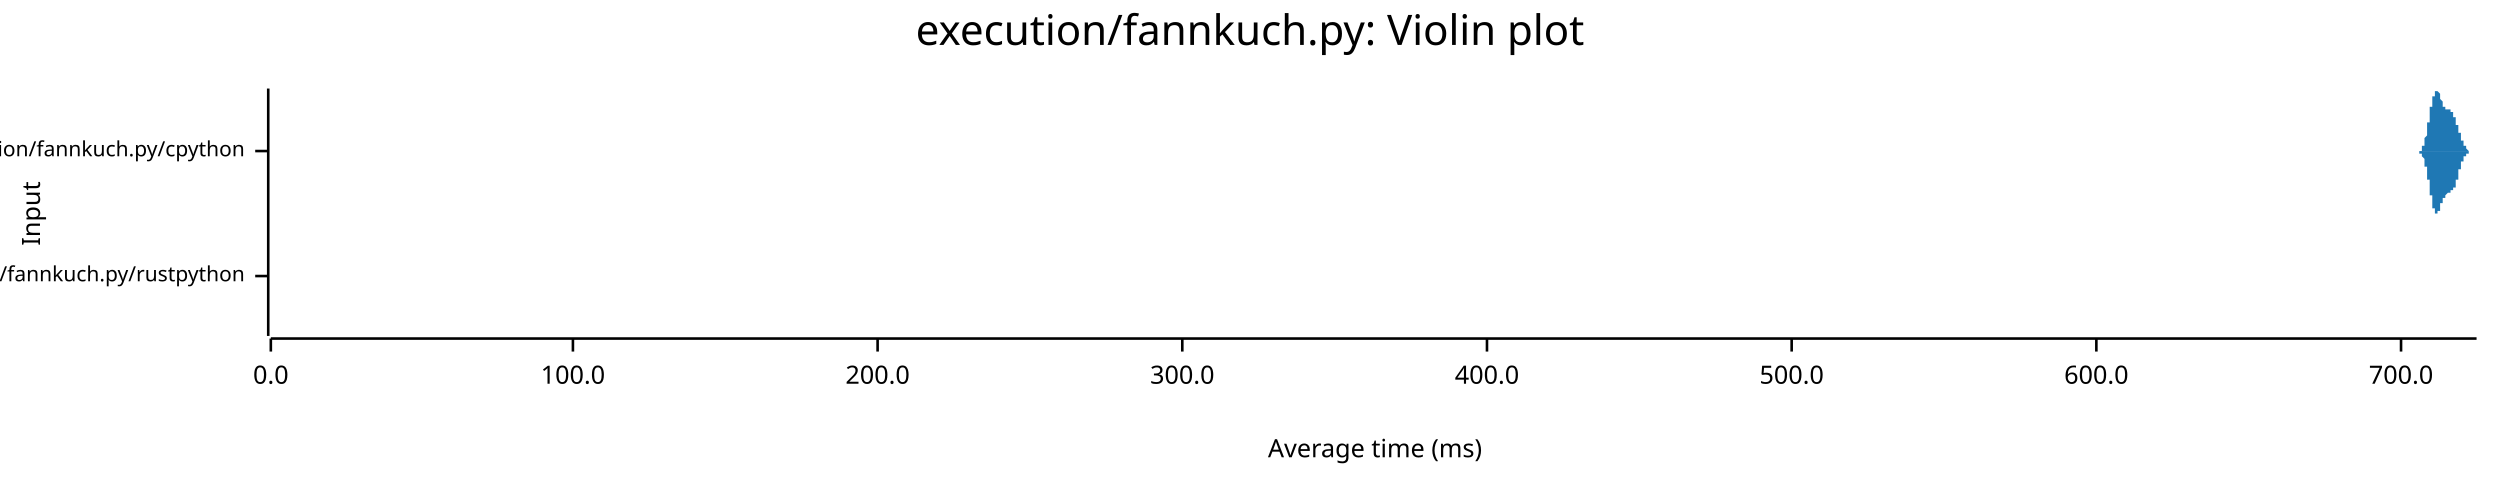
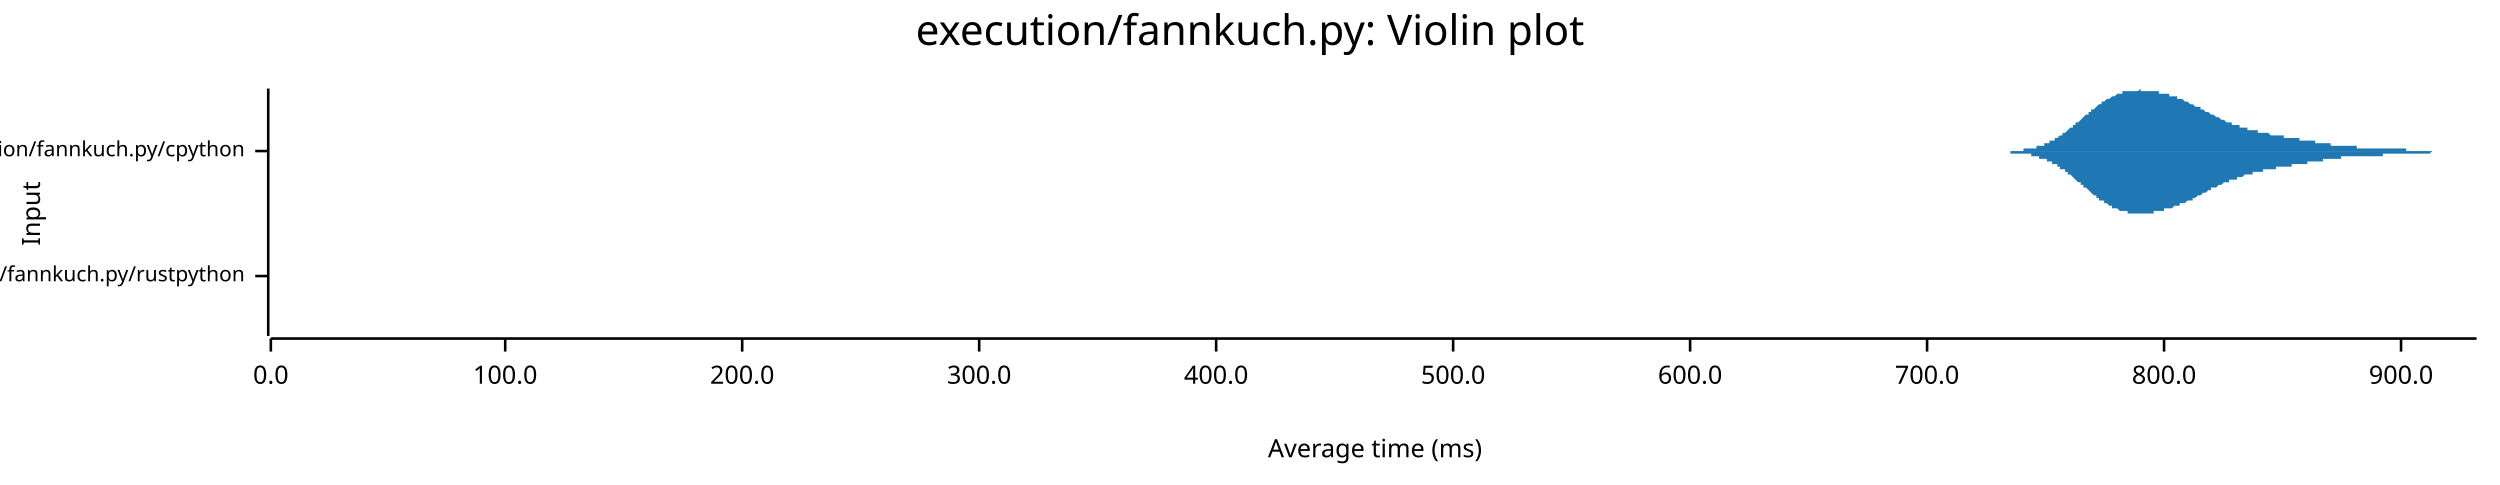
<svg xmlns="http://www.w3.org/2000/svg" width="960" height="186" viewBox="0 0 960 186">
  <text x="480" y="5" dy="0.76em" text-anchor="middle" font-family="sans-serif" font-size="16.129" opacity="1" fill="#000000">
execution/fannkuch.py: Violin plot
</text>
  <text x="8" y="82" dy="0.76em" text-anchor="middle" font-family="sans-serif" font-size="9.677" opacity="1" fill="#000000" transform="rotate(270, 8, 82)">
Input
</text>
  <text x="528" y="178" dy="-0.5ex" text-anchor="middle" font-family="sans-serif" font-size="9.677" opacity="1" fill="#000000">
Average time (ms)
</text>
  <polyline fill="none" opacity="1" stroke="#000000" stroke-width="1" points="103,34 103,129 " />
  <text x="94" y="106" dy="0.5ex" text-anchor="end" font-family="sans-serif" font-size="8.065" opacity="1" fill="#000000">
execution/fannkuch.py/rustpython
</text>
  <polyline fill="none" opacity="1" stroke="#000000" stroke-width="1" points="98,106 103,106 " />
  <text x="94" y="58" dy="0.5ex" text-anchor="end" font-family="sans-serif" font-size="8.065" opacity="1" fill="#000000">
execution/fannkuch.py/cpython
</text>
  <polyline fill="none" opacity="1" stroke="#000000" stroke-width="1" points="98,58 103,58 " />
  <polyline fill="none" opacity="1" stroke="#000000" stroke-width="1" points="104,130 951,130 " />
  <text x="104" y="140" dy="0.76em" text-anchor="middle" font-family="sans-serif" font-size="9.677" opacity="1" fill="#000000">
0.0
</text>
  <polyline fill="none" opacity="1" stroke="#000000" stroke-width="1" points="104,130 104,135 " />
-   <text x="220" y="140" dy="0.76em" text-anchor="middle" font-family="sans-serif" font-size="9.677" opacity="1" fill="#000000">
+   <text x="194" y="140" dy="0.76em" text-anchor="middle" font-family="sans-serif" font-size="9.677" opacity="1" fill="#000000">
100.0
</text>
-   <polyline fill="none" opacity="1" stroke="#000000" stroke-width="1" points="220,130 220,135 " />
-   <text x="337" y="140" dy="0.76em" text-anchor="middle" font-family="sans-serif" font-size="9.677" opacity="1" fill="#000000">
+   <polyline fill="none" opacity="1" stroke="#000000" stroke-width="1" points="194,130 194,135 " />
+   <text x="285" y="140" dy="0.76em" text-anchor="middle" font-family="sans-serif" font-size="9.677" opacity="1" fill="#000000">
200.0
</text>
-   <polyline fill="none" opacity="1" stroke="#000000" stroke-width="1" points="337,130 337,135 " />
-   <text x="454" y="140" dy="0.76em" text-anchor="middle" font-family="sans-serif" font-size="9.677" opacity="1" fill="#000000">
+   <polyline fill="none" opacity="1" stroke="#000000" stroke-width="1" points="285,130 285,135 " />
+   <text x="376" y="140" dy="0.76em" text-anchor="middle" font-family="sans-serif" font-size="9.677" opacity="1" fill="#000000">
300.0
</text>
-   <polyline fill="none" opacity="1" stroke="#000000" stroke-width="1" points="454,130 454,135 " />
-   <text x="571" y="140" dy="0.76em" text-anchor="middle" font-family="sans-serif" font-size="9.677" opacity="1" fill="#000000">
+   <polyline fill="none" opacity="1" stroke="#000000" stroke-width="1" points="376,130 376,135 " />
+   <text x="467" y="140" dy="0.76em" text-anchor="middle" font-family="sans-serif" font-size="9.677" opacity="1" fill="#000000">
400.0
</text>
-   <polyline fill="none" opacity="1" stroke="#000000" stroke-width="1" points="571,130 571,135 " />
-   <text x="688" y="140" dy="0.76em" text-anchor="middle" font-family="sans-serif" font-size="9.677" opacity="1" fill="#000000">
+   <polyline fill="none" opacity="1" stroke="#000000" stroke-width="1" points="467,130 467,135 " />
+   <text x="558" y="140" dy="0.76em" text-anchor="middle" font-family="sans-serif" font-size="9.677" opacity="1" fill="#000000">
500.0
</text>
-   <polyline fill="none" opacity="1" stroke="#000000" stroke-width="1" points="688,130 688,135 " />
-   <text x="805" y="140" dy="0.76em" text-anchor="middle" font-family="sans-serif" font-size="9.677" opacity="1" fill="#000000">
+   <polyline fill="none" opacity="1" stroke="#000000" stroke-width="1" points="558,130 558,135 " />
+   <text x="649" y="140" dy="0.76em" text-anchor="middle" font-family="sans-serif" font-size="9.677" opacity="1" fill="#000000">
600.0
</text>
-   <polyline fill="none" opacity="1" stroke="#000000" stroke-width="1" points="805,130 805,135 " />
-   <text x="922" y="140" dy="0.76em" text-anchor="middle" font-family="sans-serif" font-size="9.677" opacity="1" fill="#000000">
+   <polyline fill="none" opacity="1" stroke="#000000" stroke-width="1" points="649,130 649,135 " />
+   <text x="740" y="140" dy="0.76em" text-anchor="middle" font-family="sans-serif" font-size="9.677" opacity="1" fill="#000000">
700.0
</text>
+   <polyline fill="none" opacity="1" stroke="#000000" stroke-width="1" points="740,130 740,135 " />
+   <text x="831" y="140" dy="0.76em" text-anchor="middle" font-family="sans-serif" font-size="9.677" opacity="1" fill="#000000">
+ 800.0
+ </text>
+   <polyline fill="none" opacity="1" stroke="#000000" stroke-width="1" points="831,130 831,135 " />
+   <text x="922" y="140" dy="0.76em" text-anchor="middle" font-family="sans-serif" font-size="9.677" opacity="1" fill="#000000">
+ 900.0
+ </text>
  <polyline fill="none" opacity="1" stroke="#000000" stroke-width="1" points="922,130 922,135 " />
-   <polygon opacity="1" fill="#1F78B4" points="104,106 104,106 104,106 104,106 104,106 104,106 104,106 104,105 104,105 104,105 104,105 104,105 104,105 104,105 104,105 104,105 104,105 104,105 104,105 104,105 104,104 104,104 104,104 104,104 104,104 104,104 104,103 104,103 104,103 104,103 104,102 104,102 104,102 104,101 104,101 104,101 104,100 104,100 104,99 104,99 104,98 104,98 104,97 104,97 104,96 104,96 104,95 104,94 104,94 104,93 104,93 104,92 104,91 104,91 104,90 104,89 104,89 104,88 104,88 104,87 104,87 104,86 104,85 104,85 104,85 104,84 104,84 104,83 104,83 104,83 104,83 104,82 104,82 104,82 104,82 104,82 104,82 104,82 104,82 104,82 104,82 104,83 104,83 104,83 104,83 104,84 104,84 104,85 104,85 104,85 104,86 104,86 104,87 104,87 104,88 104,88 104,89 104,89 104,90 104,91 104,91 104,92 104,92 104,93 104,93 104,94 104,94 104,95 104,95 104,95 104,96 104,96 104,97 104,97 104,97 104,98 104,98 104,98 104,99 104,99 104,99 104,100 104,100 104,100 104,100 104,100 104,101 104,101 104,101 104,101 104,101 104,101 104,102 104,102 104,102 104,102 104,102 104,102 104,102 104,102 104,102 104,103 104,103 104,103 104,103 104,103 104,103 104,103 104,103 104,103 104,103 104,103 104,103 104,103 104,103 104,103 104,104 104,104 104,104 104,104 104,104 104,104 104,104 104,104 104,104 104,104 104,104 104,104 104,104 104,104 104,104 104,104 104,104 104,104 104,104 104,104 104,104 104,104 104,104 104,104 104,105 104,105 104,105 104,105 104,105 104,105 104,105 104,105 104,105 104,105 104,105 104,105 104,105 104,105 104,105 104,105 104,105 104,105 104,105 104,105 104,105 104,105 104,105 104,105 104,105 104,105 104,105 104,105 104,105 104,105 104,105 104,105 104,105 104,105 104,105 104,105 104,105 104,105 104,105 104,105 104,105 104,105 104,105 104,105 104,105 104,105 104,105 104,105 104,105 104,105 104,105 104,105 104,105 104,105 104,105 104,105 104,105 104,105 104,105 104,105 104,105 104,105 104,105 104,105 104,105 104,105 104,105 104,105 104,105 104,105 104,105 104,105 104,105 104,105 104,105 104,105 104,105 104,105 104,105 104,105 104,105 104,105 104,105 104,105 104,105 104,105 104,105 104,105 104,105 104,105 104,105 104,105 104,105 104,105 104,105 104,105 104,105 104,106 104,106 104,106 104,106 104,106 104,106 104,106 104,106 104,106 104,106 104,106 104,106 104,106 104,106 104,106 104,106 104,106 104,106 104,106 104,106 104,106 104,106 104,106 104,106 104,106 104,106 104,106 104,106 104,106 104,106 104,106 104,106 104,106 104,106 104,106 104,106 104,106 104,106 104,106 104,106 104,106 104,106 104,106 104,106 104,106 104,106 104,106 104,106 104,106 104,106 104,106 104,106 104,106 104,106 104,106 104,106 104,106 104,106 104,106 104,106 104,106 104,106 104,106 104,106 104,106 104,106 104,106 104,106 104,106 104,106 104,106 104,106 104,106 104,106 104,106 104,106 104,106 104,106 104,106 104,106 104,106 104,106 104,106 104,106 104,106 104,106 104,106 104,106 104,106 104,106 104,106 104,106 104,106 104,106 104,106 104,106 104,106 104,106 104,106 104,106 104,106 104,106 104,106 104,106 104,106 104,106 104,106 104,106 104,106 104,106 104,106 104,106 104,106 104,106 104,106 104,106 104,106 104,106 104,106 104,106 104,106 104,106 104,106 104,106 104,106 104,106 104,106 104,106 104,106 104,106 104,106 104,106 104,106 104,106 104,106 104,106 104,106 104,106 104,106 104,106 104,106 104,106 104,106 104,106 104,105 104,105 104,105 104,105 104,105 104,105 104,105 104,105 104,105 104,105 104,105 104,105 104,105 104,105 104,105 104,105 104,105 104,105 104,105 104,105 104,105 104,105 104,105 104,105 104,105 104,105 104,105 104,105 104,105 104,106 104,106 104,106 104,106 104,106 104,106 104,106 104,106 104,106 104,106 104,106 104,106 104,106 104,106 104,106 104,106 104,106 104,106 104,106 104,106 104,106 104,106 104,106 104,106 104,106 104,106 104,106 104,106 104,106 104,106 104,106 104,106 104,106 104,106 104,106 104,106 104,106 104,106 104,106 104,106 104,106 104,106 104,106 104,106 104,106 104,106 104,106 104,106 104,106 104,106 104,106 104,106 " />
-   <polygon opacity="1" fill="#1F78B4" points="104,106 104,106 104,106 104,106 104,106 104,106 104,106 104,106 104,106 104,106 104,106 104,106 104,106 104,106 104,106 104,106 104,107 104,107 104,107 104,107 104,107 104,107 104,107 104,107 104,108 104,108 104,108 104,108 104,109 104,109 104,109 104,109 104,110 104,110 104,110 104,111 104,111 104,112 104,112 104,113 104,113 104,114 104,114 104,115 104,115 104,116 104,116 104,117 104,118 104,118 104,119 104,120 104,120 104,121 104,121 104,122 104,123 104,123 104,124 104,124 104,125 104,126 104,126 104,127 104,127 104,127 104,128 104,128 104,128 104,129 104,129 104,129 104,129 104,129 104,129 104,129 104,129 104,129 104,129 104,129 104,129 104,129 104,129 104,128 104,128 104,128 104,127 104,127 104,126 104,126 104,126 104,125 104,125 104,124 104,124 104,123 104,123 104,122 104,122 104,121 104,120 104,120 104,119 104,119 104,118 104,118 104,117 104,117 104,117 104,116 104,116 104,115 104,115 104,114 104,114 104,114 104,113 104,113 104,113 104,112 104,112 104,112 104,112 104,111 104,111 104,111 104,111 104,111 104,110 104,110 104,110 104,110 104,110 104,110 104,110 104,110 104,109 104,109 104,109 104,109 104,109 104,109 104,109 104,109 104,109 104,109 104,109 104,109 104,108 104,108 104,108 104,108 104,108 104,108 104,108 104,108 104,108 104,108 104,108 104,108 104,108 104,108 104,108 104,108 104,108 104,107 104,107 104,107 104,107 104,107 104,107 104,107 104,107 104,107 104,107 104,107 104,107 104,107 104,107 104,107 104,107 104,107 104,107 104,107 104,107 104,107 104,107 104,107 104,107 104,107 104,107 104,107 104,107 104,107 104,107 104,107 104,107 104,107 104,107 104,107 104,107 104,107 104,107 104,107 104,107 104,107 104,107 104,107 104,107 104,107 104,107 104,107 104,107 104,107 104,107 104,107 104,107 104,107 104,107 104,107 104,107 104,107 104,107 104,107 104,107 104,107 104,107 104,107 104,107 104,107 104,107 104,107 104,107 104,107 104,107 104,106 104,106 104,106 104,106 104,106 104,106 104,106 104,106 104,106 104,106 104,106 104,106 104,106 104,106 104,106 104,106 104,106 104,106 104,106 104,106 104,106 104,106 104,106 104,106 104,106 104,106 104,106 104,106 104,106 104,106 104,106 104,106 104,106 104,106 104,106 104,106 104,106 104,106 104,106 104,106 104,106 104,106 104,106 104,106 104,106 104,106 104,106 104,106 104,106 104,106 104,106 104,106 104,106 104,106 104,106 104,106 104,106 104,106 104,106 104,106 104,106 104,106 104,106 104,106 104,106 104,106 104,106 104,106 104,106 104,106 104,106 104,106 104,106 104,106 104,106 104,106 104,106 104,106 104,106 104,106 104,106 104,106 104,106 104,106 104,106 104,106 104,106 104,106 104,106 104,106 104,106 104,106 104,106 104,106 104,106 104,106 104,106 104,106 104,106 104,106 104,106 104,106 104,106 104,106 104,106 104,106 104,106 104,106 104,106 104,106 104,106 104,106 104,106 104,106 104,106 104,106 104,106 104,106 104,106 104,106 104,106 104,106 104,106 104,106 104,106 104,106 104,106 104,106 104,106 104,106 104,106 104,106 104,106 104,106 104,106 104,106 104,106 104,106 104,106 104,106 104,106 104,106 104,106 104,106 104,106 104,106 104,106 104,106 104,106 104,106 104,106 104,106 104,106 104,106 104,106 104,106 104,106 104,106 104,106 104,106 104,106 104,106 104,106 104,106 104,106 104,106 104,106 104,106 104,106 104,106 104,106 104,106 104,106 104,106 104,106 104,106 104,106 104,106 104,106 104,106 104,106 104,106 104,106 104,106 104,106 104,106 104,106 104,106 104,106 104,106 104,106 104,106 104,106 104,106 104,106 104,106 104,106 104,106 104,106 104,106 104,106 104,106 104,106 104,106 104,106 104,106 104,106 104,106 104,106 104,106 104,106 104,106 104,106 104,106 104,106 104,106 104,106 104,106 104,106 104,106 104,106 104,106 104,106 104,106 104,106 104,106 104,106 104,106 104,106 104,106 104,106 104,106 104,106 104,106 104,106 104,106 104,106 104,106 104,106 104,106 104,106 104,106 104,106 104,106 104,106 104,106 104,106 104,106 104,106 104,106 104,106 104,106 104,106 104,106 104,106 104,106 104,106 104,106 104,106 104,106 104,106 104,106 104,106 104,106 104,106 104,106 104,106 " />
-   <polygon opacity="1" fill="#1F78B4" points="928,58 928,58 928,58 928,58 928,58 928,58 928,58 928,58 928,58 928,58 928,58 928,58 928,58 928,58 929,58 929,58 929,58 929,58 929,58 929,58 929,58 929,58 929,58 929,58 929,58 929,58 929,58 929,58 929,58 929,58 929,58 929,58 929,58 929,58 929,58 929,58 930,58 930,58 930,58 930,57 930,57 930,57 930,57 930,57 930,57 930,57 930,57 930,57 930,57 930,57 930,57 930,57 930,57 930,56 930,56 930,56 930,56 930,56 931,56 931,56 931,56 931,56 931,55 931,55 931,55 931,55 931,55 931,55 931,55 931,54 931,54 931,54 931,54 931,54 931,54 931,53 931,53 931,53 931,53 931,53 932,52 932,52 932,52 932,52 932,52 932,51 932,51 932,51 932,51 932,50 932,50 932,50 932,50 932,49 932,49 932,49 932,49 932,48 932,48 932,48 932,48 932,47 933,47 933,47 933,47 933,46 933,46 933,46 933,45 933,45 933,45 933,45 933,44 933,44 933,44 933,44 933,43 933,43 933,43 933,43 933,42 933,42 933,42 933,41 934,41 934,41 934,41 934,41 934,40 934,40 934,40 934,40 934,39 934,39 934,39 934,39 934,38 934,38 934,38 934,38 934,38 934,37 934,37 934,37 934,37 934,37 935,37 935,36 935,36 935,36 935,36 935,36 935,36 935,36 935,35 935,35 935,35 935,35 935,35 935,35 935,35 935,35 935,35 935,35 935,35 935,35 935,35 935,35 936,35 936,35 936,35 936,34 936,35 936,35 936,35 936,35 936,35 936,35 936,35 936,35 936,35 936,35 936,35 936,35 936,35 936,35 936,35 936,35 936,35 936,35 937,36 937,36 937,36 937,36 937,36 937,36 937,36 937,36 937,36 937,37 937,37 937,37 937,37 937,37 937,37 937,37 937,38 937,38 937,38 937,38 937,38 937,38 937,38 938,39 938,39 938,39 938,39 938,39 938,39 938,39 938,39 938,40 938,40 938,40 938,40 938,40 938,40 938,40 938,40 938,40 938,41 938,41 938,41 938,41 938,41 939,41 939,41 939,41 939,41 939,41 939,41 939,41 939,41 939,41 939,42 939,42 939,42 939,42 939,42 939,42 939,42 939,42 939,42 939,42 939,42 939,42 939,42 940,42 940,42 940,42 940,42 940,42 940,42 940,42 940,42 940,42 940,42 940,42 940,42 940,42 940,42 940,42 940,42 940,42 940,42 940,42 940,42 940,42 940,42 941,42 941,42 941,42 941,42 941,42 941,43 941,43 941,43 941,43 941,43 941,43 941,43 941,43 941,43 941,43 941,43 941,43 941,43 941,43 941,43 941,43 941,43 942,43 942,43 942,43 942,43 942,43 942,43 942,44 942,44 942,44 942,44 942,44 942,44 942,44 942,44 942,44 942,44 942,44 942,44 942,44 942,45 942,45 942,45 943,45 943,45 943,45 943,45 943,45 943,45 943,46 943,46 943,46 943,46 943,46 943,46 943,46 943,46 943,47 943,47 943,47 943,47 943,47 943,47 943,47 943,48 944,48 944,48 944,48 944,48 944,48 944,49 944,49 944,49 944,49 944,49 944,49 944,49 944,50 944,50 944,50 944,50 944,50 944,50 944,51 944,51 944,51 944,51 945,51 945,51 945,52 945,52 945,52 945,52 945,52 945,52 945,53 945,53 945,53 945,53 945,53 945,53 945,53 945,54 945,54 945,54 945,54 945,54 945,54 945,54 946,54 946,55 946,55 946,55 946,55 946,55 946,55 946,55 946,55 946,55 946,55 946,56 946,56 946,56 946,56 946,56 946,56 946,56 946,56 946,56 946,56 946,56 947,56 947,56 947,57 947,57 947,57 947,57 947,57 947,57 947,57 947,57 947,57 947,57 947,57 947,57 947,57 947,57 947,57 947,57 947,57 947,57 947,57 947,57 948,58 948,58 948,58 948,58 948,58 948,58 948,58 948,58 948,58 948,58 948,58 948,58 948,58 948,58 948,58 948,58 948,58 948,58 948,58 948,58 948,58 948,58 949,58 949,58 949,58 949,58 949,58 949,58 949,58 949,58 949,58 949,58 949,58 949,58 949,58 949,58 949,58 949,58 949,58 949,58 949,58 949,58 949,58 949,58 950,58 950,58 950,58 950,58 950,58 950,58 950,58 950,58 950,58 950,58 950,58 950,58 950,58 950,58 950,58 950,58 950,58 950,58 950,58 950,58 950,58 950,58 951,58 951,58 928,58 " />
-   <polygon opacity="1" fill="#1F78B4" points="928,58 928,58 928,58 928,58 928,58 928,58 928,58 928,58 928,58 928,58 928,58 928,58 928,58 928,58 929,58 929,58 929,58 929,58 929,58 929,58 929,58 929,58 929,58 929,58 929,59 929,59 929,59 929,59 929,59 929,59 929,59 929,59 929,59 929,59 929,59 929,59 930,59 930,59 930,59 930,59 930,59 930,59 930,59 930,59 930,59 930,59 930,59 930,59 930,60 930,60 930,60 930,60 930,60 930,60 930,60 930,60 930,60 930,60 931,61 931,61 931,61 931,61 931,61 931,61 931,61 931,61 931,62 931,62 931,62 931,62 931,62 931,62 931,63 931,63 931,63 931,63 931,63 931,64 931,64 931,64 932,64 932,64 932,65 932,65 932,65 932,65 932,65 932,66 932,66 932,66 932,66 932,67 932,67 932,67 932,67 932,68 932,68 932,68 932,68 932,69 932,69 932,69 933,69 933,70 933,70 933,70 933,71 933,71 933,71 933,71 933,72 933,72 933,72 933,72 933,73 933,73 933,73 933,73 933,74 933,74 933,74 933,75 933,75 933,75 934,75 934,76 934,76 934,76 934,76 934,76 934,77 934,77 934,77 934,77 934,78 934,78 934,78 934,78 934,78 934,79 934,79 934,79 934,79 934,79 934,80 934,80 935,80 935,80 935,80 935,80 935,80 935,81 935,81 935,81 935,81 935,81 935,81 935,81 935,81 935,81 935,82 935,82 935,82 935,82 935,82 935,82 935,82 935,82 936,82 936,82 936,82 936,82 936,82 936,82 936,82 936,82 936,82 936,82 936,82 936,82 936,82 936,82 936,82 936,82 936,81 936,81 936,81 936,81 936,81 936,81 937,81 937,81 937,81 937,81 937,81 937,80 937,80 937,80 937,80 937,80 937,80 937,80 937,80 937,79 937,79 937,79 937,79 937,79 937,79 937,79 937,78 937,78 937,78 938,78 938,78 938,78 938,78 938,77 938,77 938,77 938,77 938,77 938,77 938,77 938,77 938,77 938,76 938,76 938,76 938,76 938,76 938,76 938,76 938,76 938,76 939,76 939,75 939,75 939,75 939,75 939,75 939,75 939,75 939,75 939,75 939,75 939,75 939,75 939,75 939,75 939,75 939,75 939,75 939,75 939,75 939,75 939,75 940,74 940,74 940,74 940,74 940,74 940,74 940,74 940,74 940,74 940,74 940,74 940,74 940,74 940,74 940,74 940,74 940,74 940,74 940,74 940,74 940,74 940,74 941,74 941,74 941,74 941,74 941,74 941,74 941,74 941,74 941,74 941,74 941,74 941,74 941,74 941,74 941,74 941,74 941,74 941,74 941,74 941,73 941,73 941,73 942,73 942,73 942,73 942,73 942,73 942,73 942,73 942,73 942,73 942,73 942,73 942,73 942,73 942,72 942,72 942,72 942,72 942,72 942,72 942,72 942,72 942,72 943,72 943,72 943,71 943,71 943,71 943,71 943,71 943,71 943,71 943,71 943,70 943,70 943,70 943,70 943,70 943,70 943,70 943,70 943,69 943,69 943,69 943,69 944,69 944,69 944,68 944,68 944,68 944,68 944,68 944,68 944,67 944,67 944,67 944,67 944,67 944,67 944,67 944,66 944,66 944,66 944,66 944,66 944,66 944,65 945,65 945,65 945,65 945,65 945,65 945,64 945,64 945,64 945,64 945,64 945,64 945,64 945,63 945,63 945,63 945,63 945,63 945,63 945,63 945,62 945,62 945,62 946,62 946,62 946,62 946,62 946,62 946,62 946,61 946,61 946,61 946,61 946,61 946,61 946,61 946,61 946,61 946,61 946,61 946,60 946,60 946,60 946,60 946,60 947,60 947,60 947,60 947,60 947,60 947,60 947,60 947,60 947,60 947,60 947,59 947,59 947,59 947,59 947,59 947,59 947,59 947,59 947,59 947,59 947,59 947,59 948,59 948,59 948,59 948,59 948,59 948,59 948,59 948,59 948,59 948,59 948,59 948,59 948,59 948,59 948,59 948,59 948,59 948,59 948,59 948,59 948,59 948,58 949,58 949,58 949,58 949,58 949,58 949,58 949,58 949,58 949,58 949,58 949,58 949,58 949,58 949,58 949,58 949,58 949,58 949,58 949,58 949,58 949,58 949,58 950,58 950,58 950,58 950,58 950,58 950,58 950,58 950,58 950,58 950,58 950,58 950,58 950,58 950,58 950,58 950,58 950,58 950,58 950,58 950,58 950,58 950,58 951,58 951,58 928,58 " />
+   <polygon opacity="1" fill="#1F78B4" points="104,106 104,106 104,106 104,106 104,106 104,106 104,106 104,106 104,106 104,106 104,106 104,106 104,106 104,106 104,106 104,106 104,106 104,105 104,105 104,105 104,105 104,105 104,105 104,105 104,105 104,105 104,105 104,105 104,105 104,105 104,105 104,105 104,105 104,105 104,105 104,105 104,105 104,104 104,104 104,104 104,104 104,104 104,104 104,104 104,104 104,104 104,103 104,103 104,103 104,103 104,103 104,103 104,102 104,102 104,102 104,102 104,102 104,101 104,101 104,101 104,101 104,100 104,100 104,100 104,100 104,99 104,99 104,99 104,98 104,98 104,98 104,97 104,97 104,97 104,96 104,96 104,96 104,95 104,95 104,95 104,94 104,94 104,94 104,93 104,93 104,93 104,92 104,92 104,91 104,91 104,91 104,90 104,90 104,90 104,89 104,89 104,89 104,88 104,88 104,88 104,87 104,87 104,87 104,86 104,86 104,86 104,86 104,85 104,85 104,85 104,85 104,84 104,84 104,84 104,84 104,84 104,84 104,83 104,83 104,83 104,83 104,83 104,83 104,83 104,83 104,82 104,82 104,82 104,82 104,82 104,82 104,82 104,82 104,82 104,82 104,82 104,82 104,82 104,82 104,82 104,82 104,82 104,82 104,82 104,82 104,82 104,82 104,82 104,82 104,82 104,82 104,82 104,82 104,82 104,83 104,83 104,83 104,83 104,83 104,83 104,83 104,83 104,83 104,83 104,83 104,83 104,83 104,83 104,83 104,83 104,83 104,83 104,83 104,83 104,83 104,83 104,83 104,83 104,83 104,83 104,83 104,83 104,83 104,84 104,84 104,84 104,84 104,84 104,84 104,84 104,84 104,84 104,84 104,84 104,84 104,84 104,84 104,84 104,84 104,84 104,84 104,84 104,84 104,84 104,84 104,85 104,85 104,85 104,85 104,85 104,85 104,85 104,85 104,85 104,85 104,85 104,86 104,86 104,86 104,86 104,86 104,86 104,86 104,86 104,87 104,87 104,87 104,87 104,87 104,87 104,87 104,88 104,88 104,88 104,88 104,88 104,88 104,89 104,89 104,89 104,89 104,89 104,89 104,90 104,90 104,90 104,90 104,90 104,90 104,91 104,91 104,91 104,91 104,91 104,91 104,91 104,92 104,92 104,92 104,92 104,92 104,92 104,93 104,93 104,93 104,93 104,93 104,93 104,93 104,93 104,94 104,94 104,94 104,94 104,94 104,94 104,94 104,94 104,95 104,95 104,95 104,95 104,95 104,95 104,95 104,95 104,95 104,95 104,96 104,96 104,96 104,96 104,96 104,96 104,96 104,96 104,96 104,96 104,97 104,97 104,97 104,97 104,97 104,97 104,97 104,97 104,97 104,98 104,98 104,98 104,98 104,98 104,98 104,98 104,98 104,98 104,99 104,99 104,99 104,99 104,99 104,99 104,99 104,99 104,100 104,100 104,100 104,100 104,100 104,100 104,100 104,100 104,101 104,101 104,101 104,101 104,101 104,101 104,101 104,101 104,102 104,102 104,102 104,102 104,102 104,102 104,102 104,102 104,102 104,102 104,103 104,103 104,103 104,103 104,103 104,103 104,103 104,103 104,103 104,103 104,103 104,103 104,103 104,104 104,104 104,104 104,104 104,104 104,104 104,104 104,104 104,104 104,104 104,104 104,104 104,104 104,104 104,104 104,104 104,104 104,104 104,104 104,104 104,104 104,104 104,104 104,104 104,104 104,104 104,104 104,104 104,104 104,104 104,104 104,104 104,104 104,104 104,104 104,105 104,105 104,105 104,105 104,105 104,105 104,105 104,105 104,105 104,105 104,105 104,105 104,105 104,105 104,105 104,105 104,105 104,105 104,105 104,105 104,105 104,105 104,105 104,105 104,105 104,105 104,105 104,105 104,105 104,105 104,105 104,105 104,105 104,105 104,105 104,105 104,105 104,105 104,105 104,105 104,105 104,105 104,105 104,105 104,105 104,105 104,105 104,105 104,105 104,105 104,105 104,105 104,105 104,105 104,105 104,106 104,106 104,106 104,106 104,106 104,106 104,106 104,106 104,106 104,106 104,106 104,106 104,106 104,106 104,106 104,106 104,106 104,106 104,106 104,106 104,106 104,106 104,106 104,106 104,106 104,106 104,106 104,106 104,106 104,106 104,106 104,106 104,106 104,106 104,106 104,106 104,106 104,106 104,106 104,106 104,106 104,106 104,106 104,106 104,106 104,106 104,106 104,106 104,106 " />
+   <polygon opacity="1" fill="#1F78B4" points="104,106 104,106 104,106 104,106 104,106 104,106 104,106 104,106 104,106 104,106 104,106 104,106 104,106 104,106 104,106 104,106 104,106 104,106 104,106 104,106 104,106 104,106 104,106 104,106 104,106 104,106 104,106 104,106 104,106 104,106 104,107 104,107 104,107 104,107 104,107 104,107 104,107 104,107 104,107 104,107 104,107 104,107 104,108 104,108 104,108 104,108 104,108 104,108 104,108 104,109 104,109 104,109 104,109 104,109 104,109 104,110 104,110 104,110 104,110 104,111 104,111 104,111 104,111 104,112 104,112 104,112 104,112 104,113 104,113 104,113 104,114 104,114 104,114 104,115 104,115 104,115 104,116 104,116 104,116 104,117 104,117 104,118 104,118 104,118 104,119 104,119 104,119 104,120 104,120 104,120 104,121 104,121 104,121 104,122 104,122 104,123 104,123 104,123 104,124 104,124 104,124 104,124 104,125 104,125 104,125 104,126 104,126 104,126 104,126 104,127 104,127 104,127 104,127 104,127 104,128 104,128 104,128 104,128 104,128 104,128 104,129 104,129 104,129 104,129 104,129 104,129 104,129 104,129 104,129 104,129 104,129 104,129 104,129 104,129 104,129 104,129 104,129 104,129 104,129 104,129 104,129 104,129 104,129 104,129 104,129 104,129 104,129 104,129 104,129 104,129 104,129 104,129 104,129 104,129 104,129 104,129 104,129 104,129 104,129 104,129 104,129 104,129 104,129 104,129 104,129 104,129 104,128 104,128 104,128 104,128 104,128 104,128 104,128 104,128 104,128 104,128 104,128 104,128 104,128 104,128 104,128 104,128 104,128 104,128 104,128 104,128 104,128 104,128 104,128 104,128 104,128 104,128 104,128 104,128 104,128 104,128 104,128 104,127 104,127 104,127 104,127 104,127 104,127 104,127 104,127 104,127 104,127 104,127 104,127 104,127 104,127 104,126 104,126 104,126 104,126 104,126 104,126 104,126 104,126 104,126 104,125 104,125 104,125 104,125 104,125 104,125 104,125 104,124 104,124 104,124 104,124 104,124 104,124 104,124 104,123 104,123 104,123 104,123 104,123 104,123 104,122 104,122 104,122 104,122 104,122 104,122 104,121 104,121 104,121 104,121 104,121 104,121 104,120 104,120 104,120 104,120 104,120 104,120 104,120 104,119 104,119 104,119 104,119 104,119 104,119 104,119 104,118 104,118 104,118 104,118 104,118 104,118 104,118 104,118 104,117 104,117 104,117 104,117 104,117 104,117 104,117 104,117 104,117 104,116 104,116 104,116 104,116 104,116 104,116 104,116 104,116 104,116 104,116 104,115 104,115 104,115 104,115 104,115 104,115 104,115 104,115 104,115 104,115 104,114 104,114 104,114 104,114 104,114 104,114 104,114 104,114 104,114 104,113 104,113 104,113 104,113 104,113 104,113 104,113 104,113 104,112 104,112 104,112 104,112 104,112 104,112 104,112 104,112 104,111 104,111 104,111 104,111 104,111 104,111 104,111 104,111 104,110 104,110 104,110 104,110 104,110 104,110 104,110 104,110 104,110 104,109 104,109 104,109 104,109 104,109 104,109 104,109 104,109 104,109 104,109 104,109 104,108 104,108 104,108 104,108 104,108 104,108 104,108 104,108 104,108 104,108 104,108 104,108 104,108 104,108 104,108 104,108 104,108 104,108 104,107 104,107 104,107 104,107 104,107 104,107 104,107 104,107 104,107 104,107 104,107 104,107 104,107 104,107 104,107 104,107 104,107 104,107 104,107 104,107 104,107 104,107 104,107 104,107 104,107 104,107 104,107 104,107 104,107 104,107 104,107 104,107 104,107 104,107 104,107 104,107 104,107 104,107 104,107 104,107 104,107 104,107 104,107 104,107 104,107 104,107 104,107 104,107 104,107 104,107 104,107 104,106 104,106 104,106 104,106 104,106 104,106 104,106 104,106 104,106 104,106 104,106 104,106 104,106 104,106 104,106 104,106 104,106 104,106 104,106 104,106 104,106 104,106 104,106 104,106 104,106 104,106 104,106 104,106 104,106 104,106 104,106 104,106 104,106 104,106 104,106 104,106 104,106 104,106 104,106 104,106 104,106 104,106 104,106 104,106 104,106 104,106 104,106 104,106 104,106 104,106 104,106 104,106 104,106 104,106 104,106 104,106 104,106 104,106 104,106 104,106 104,106 104,106 104,106 104,106 104,106 104,106 104,106 104,106 104,106 104,106 104,106 104,106 104,106 104,106 104,106 104,106 104,106 " />
+   <polygon opacity="1" fill="#1F78B4" points="762,58 763,58 763,58 764,58 764,58 764,58 765,58 765,58 765,58 766,58 766,58 767,58 767,58 767,58 768,58 768,58 768,58 769,58 769,58 770,58 770,58 770,58 771,58 771,58 771,58 772,58 772,58 773,58 773,58 773,58 774,58 774,58 774,58 775,58 775,58 776,58 776,58 776,58 777,58 777,58 777,57 778,57 778,57 779,57 779,57 779,57 780,57 780,57 780,57 781,57 781,57 782,57 782,56 782,56 783,56 783,56 783,56 784,56 784,56 785,56 785,55 785,55 786,55 786,55 787,55 787,55 787,54 788,54 788,54 788,54 789,54 789,53 790,53 790,53 790,53 791,52 791,52 791,52 792,52 792,51 793,51 793,51 793,51 794,50 794,50 794,50 795,49 795,49 796,49 796,48 796,48 797,48 797,48 797,47 798,47 798,47 799,46 799,46 799,46 800,45 800,45 800,45 801,44 801,44 802,44 802,43 802,43 803,43 803,42 803,42 804,42 804,42 805,41 805,41 805,41 806,40 806,40 806,40 807,40 807,39 808,39 808,39 808,39 809,38 809,38 810,38 810,38 810,38 811,37 811,37 811,37 812,37 812,37 813,36 813,36 813,36 814,36 814,36 814,36 815,36 815,35 816,35 816,35 816,35 817,35 817,35 817,35 818,35 818,35 819,35 819,35 819,35 820,35 820,35 820,35 821,35 821,35 822,34 822,34 822,35 823,35 823,35 823,35 824,35 824,35 825,35 825,35 825,35 826,35 826,35 826,35 827,35 827,35 828,35 828,35 828,35 829,35 829,35 829,36 830,36 830,36 831,36 831,36 831,36 832,36 832,36 832,36 833,36 833,37 834,37 834,37 834,37 835,37 835,37 836,37 836,38 836,38 837,38 837,38 837,38 838,38 838,38 839,39 839,39 839,39 840,39 840,39 840,39 841,40 841,40 842,40 842,40 842,40 843,41 843,41 843,41 844,41 844,41 845,41 845,42 845,42 846,42 846,42 846,42 847,43 847,43 848,43 848,43 848,43 849,44 849,44 849,44 850,44 850,44 851,45 851,45 851,45 852,45 852,45 852,45 853,46 853,46 854,46 854,46 854,46 855,47 855,47 855,47 856,47 856,47 857,47 857,47 857,48 858,48 858,48 859,48 859,48 859,48 860,48 860,49 860,49 861,49 861,49 862,49 862,49 862,49 863,49 863,49 863,50 864,50 864,50 865,50 865,50 865,50 866,50 866,50 866,50 867,50 867,51 868,51 868,51 868,51 869,51 869,51 869,51 870,51 870,51 871,51 871,51 871,51 872,52 872,52 872,52 873,52 873,52 874,52 874,52 874,52 875,52 875,52 875,52 876,52 876,52 877,52 877,53 877,53 878,53 878,53 878,53 879,53 879,53 880,53 880,53 880,53 881,53 881,53 882,53 882,53 882,53 883,53 883,54 883,54 884,54 884,54 885,54 885,54 885,54 886,54 886,54 886,54 887,54 887,54 888,54 888,54 888,54 889,54 889,55 889,55 890,55 890,55 891,55 891,55 891,55 892,55 892,55 892,55 893,55 893,55 894,55 894,55 894,55 895,55 895,55 895,56 896,56 896,56 897,56 897,56 897,56 898,56 898,56 898,56 899,56 899,56 900,56 900,56 900,56 901,56 901,56 901,56 902,56 902,56 903,56 903,56 903,56 904,56 904,56 905,56 905,56 905,57 906,57 906,57 906,57 907,57 907,57 908,57 908,57 908,57 909,57 909,57 909,57 910,57 910,57 911,57 911,57 911,57 912,57 912,57 912,57 913,57 913,57 914,57 914,57 914,57 915,57 915,57 915,57 916,57 916,57 917,57 917,57 917,57 918,57 918,57 918,57 919,57 919,57 920,57 920,57 920,57 921,57 921,57 921,57 922,57 922,57 923,57 923,57 923,57 924,57 924,58 924,58 925,58 925,58 926,58 926,58 926,58 927,58 927,58 928,58 928,58 928,58 929,58 929,58 929,58 930,58 930,58 931,58 931,58 931,58 932,58 932,58 932,58 933,58 933,58 934,58 934,58 934,58 935,58 935,58 935,58 936,58 936,58 937,58 937,58 937,58 938,58 938,58 938,58 939,58 939,58 940,58 940,58 940,58 941,58 941,58 941,58 942,58 942,58 943,58 943,58 943,58 944,58 944,58 944,58 945,58 945,58 946,58 946,58 946,58 947,58 947,58 947,58 948,58 948,58 949,58 949,58 949,58 950,58 950,58 951,58 951,58 762,58 " />
+   <polygon opacity="1" fill="#1F78B4" points="762,58 763,58 763,58 764,58 764,58 764,58 765,58 765,58 765,58 766,58 766,58 767,58 767,58 767,58 768,58 768,58 768,58 769,58 769,58 770,58 770,58 770,58 771,58 771,58 771,58 772,58 772,59 773,59 773,59 773,59 774,59 774,59 774,59 775,59 775,59 776,59 776,59 776,59 777,59 777,59 777,59 778,59 778,59 779,59 779,59 779,59 780,59 780,60 780,60 781,60 781,60 782,60 782,60 782,60 783,60 783,60 783,61 784,61 784,61 785,61 785,61 785,61 786,61 786,62 787,62 787,62 787,62 788,62 788,63 788,63 789,63 789,63 790,63 790,64 790,64 791,64 791,64 791,65 792,65 792,65 793,65 793,66 793,66 794,66 794,67 794,67 795,67 795,67 796,68 796,68 796,68 797,69 797,69 797,69 798,70 798,70 799,70 799,71 799,71 800,71 800,72 800,72 801,72 801,72 802,73 802,73 802,73 803,74 803,74 803,74 804,75 804,75 805,75 805,75 805,76 806,76 806,76 806,77 807,77 807,77 808,77 808,78 808,78 809,78 809,78 810,79 810,79 810,79 811,79 811,79 811,80 812,80 812,80 813,80 813,80 813,80 814,81 814,81 814,81 815,81 815,81 816,81 816,81 816,81 817,81 817,82 817,82 818,82 818,82 819,82 819,82 819,82 820,82 820,82 820,82 821,82 821,82 822,82 822,82 822,82 823,82 823,82 823,82 824,82 824,82 825,82 825,82 825,82 826,82 826,82 826,82 827,82 827,81 828,81 828,81 828,81 829,81 829,81 829,81 830,81 830,81 831,81 831,81 831,80 832,80 832,80 832,80 833,80 833,80 834,80 834,80 834,80 835,79 835,79 836,79 836,79 836,79 837,79 837,79 837,78 838,78 838,78 839,78 839,78 839,78 840,77 840,77 840,77 841,77 841,77 842,77 842,76 842,76 843,76 843,76 843,76 844,75 844,75 845,75 845,75 845,75 846,74 846,74 846,74 847,74 847,74 848,73 848,73 848,73 849,73 849,73 849,72 850,72 850,72 851,72 851,72 851,72 852,71 852,71 852,71 853,71 853,71 854,70 854,70 854,70 855,70 855,70 855,70 856,70 856,69 857,69 857,69 857,69 858,69 858,69 859,69 859,68 859,68 860,68 860,68 860,68 861,68 861,68 862,67 862,67 862,67 863,67 863,67 863,67 864,67 864,67 865,67 865,66 865,66 866,66 866,66 866,66 867,66 867,66 868,66 868,66 868,66 869,66 869,65 869,65 870,65 870,65 871,65 871,65 871,65 872,65 872,65 872,65 873,65 873,65 874,65 874,64 874,64 875,64 875,64 875,64 876,64 876,64 877,64 877,64 877,64 878,64 878,64 878,64 879,64 879,64 880,64 880,63 880,63 881,63 881,63 882,63 882,63 882,63 883,63 883,63 883,63 884,63 884,63 885,63 885,63 885,63 886,63 886,62 886,62 887,62 887,62 888,62 888,62 888,62 889,62 889,62 889,62 890,62 890,62 891,62 891,62 891,62 892,62 892,61 892,61 893,61 893,61 894,61 894,61 894,61 895,61 895,61 895,61 896,61 896,61 897,61 897,61 897,61 898,61 898,61 898,61 899,61 899,60 900,60 900,60 900,60 901,60 901,60 901,60 902,60 902,60 903,60 903,60 903,60 904,60 904,60 905,60 905,60 905,60 906,60 906,60 906,60 907,60 907,60 908,60 908,60 908,60 909,60 909,60 909,60 910,60 910,60 911,60 911,60 911,60 912,60 912,60 912,60 913,60 913,60 914,60 914,60 914,60 915,60 915,59 915,59 916,59 916,59 917,59 917,59 917,59 918,59 918,59 918,59 919,59 919,59 920,59 920,59 920,59 921,59 921,59 921,59 922,59 922,59 923,59 923,59 923,59 924,59 924,59 924,59 925,59 925,59 926,59 926,59 926,59 927,59 927,59 928,59 928,59 928,59 929,59 929,59 929,59 930,59 930,59 931,59 931,59 931,59 932,59 932,59 932,59 933,59 933,59 934,58 934,58 934,58 935,58 935,58 935,58 936,58 936,58 937,58 937,58 937,58 938,58 938,58 938,58 939,58 939,58 940,58 940,58 940,58 941,58 941,58 941,58 942,58 942,58 943,58 943,58 943,58 944,58 944,58 944,58 945,58 945,58 946,58 946,58 946,58 947,58 947,58 947,58 948,58 948,58 949,58 949,58 949,58 950,58 950,58 951,58 951,58 762,58 " />
</svg>
